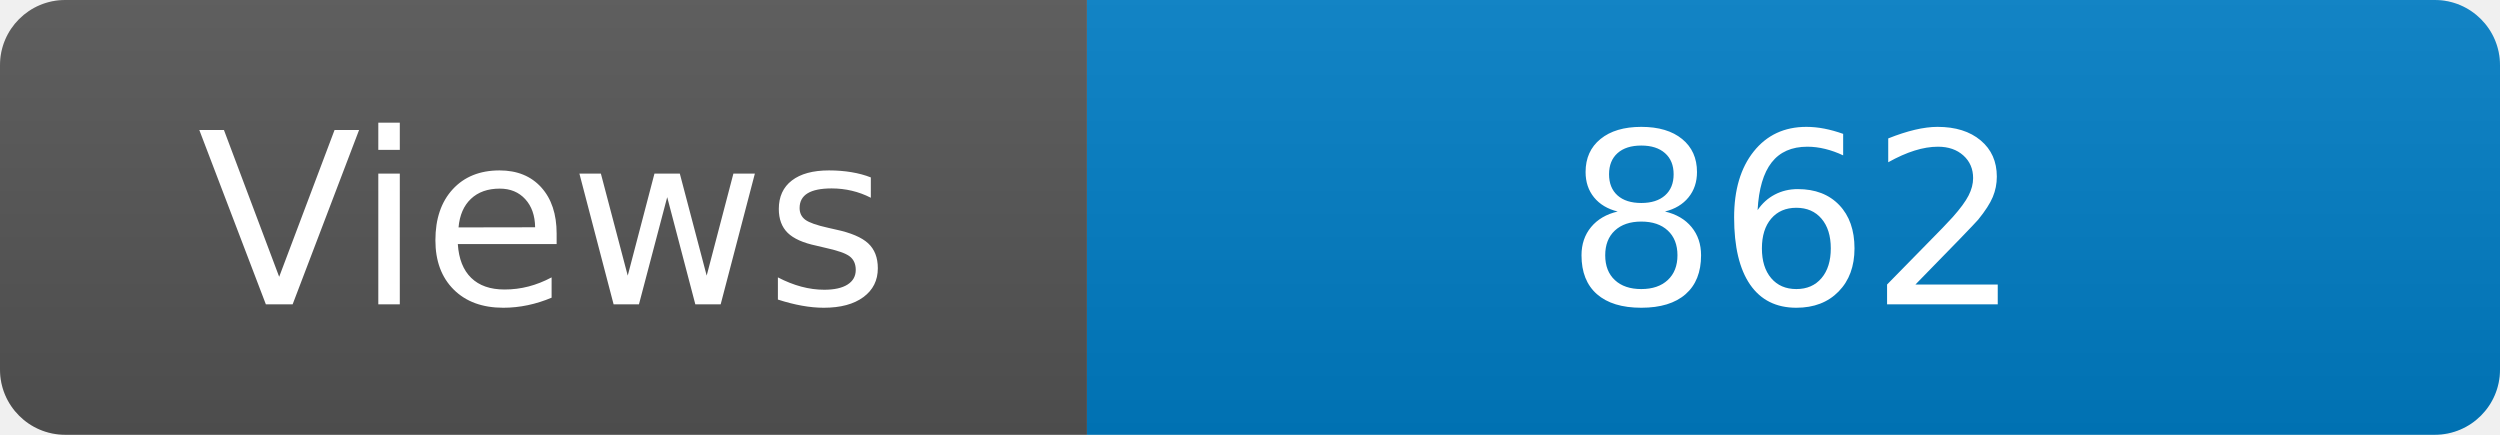
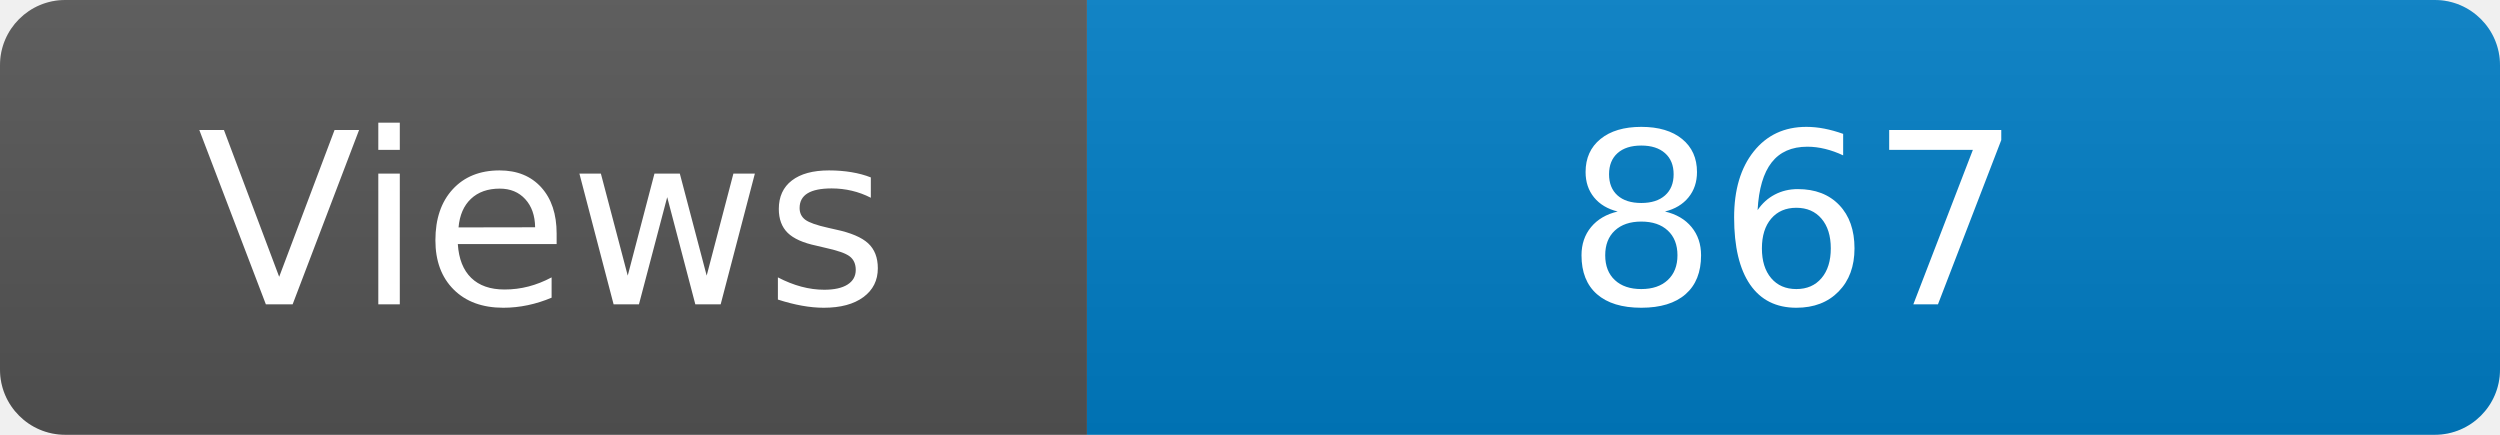
<svg xmlns="http://www.w3.org/2000/svg" width="115" height="20" role="img" aria-label="Maintained?: yes">
  <linearGradient id="s" x2="0" y2="100%">
    <stop offset="0" stop-color="#bbb" stop-opacity=".1" />
    <stop offset="1" stop-opacity=".1" />
  </linearGradient>
  <clipPath id="r">
    <rect width="115" height="20" rx="3" fill="#fff" />
  </clipPath>
  <g clip-path="url(#r)">
    <rect width="50" height="20" fill="#555" />
    <rect x="50" width="160" height="20" fill="#007ec6" />
    <rect width="115" height="20" fill="url(#s)" />
  </g>
  <g fill="#fff" text-anchor="middle" font-family="Verdana,Geneva,DejaVu Sans,sans-serif" font-size="110">
    <text x="250" y="140" transform="scale(.1)" fill="#fff">Views</text>
-     <text x="825" y="140" transform="scale(.1)" fill="#fff">862</text>
+     <text x="825" y="140" transform="scale(.1)" fill="#fff">867</text>
  </g>
</svg>
